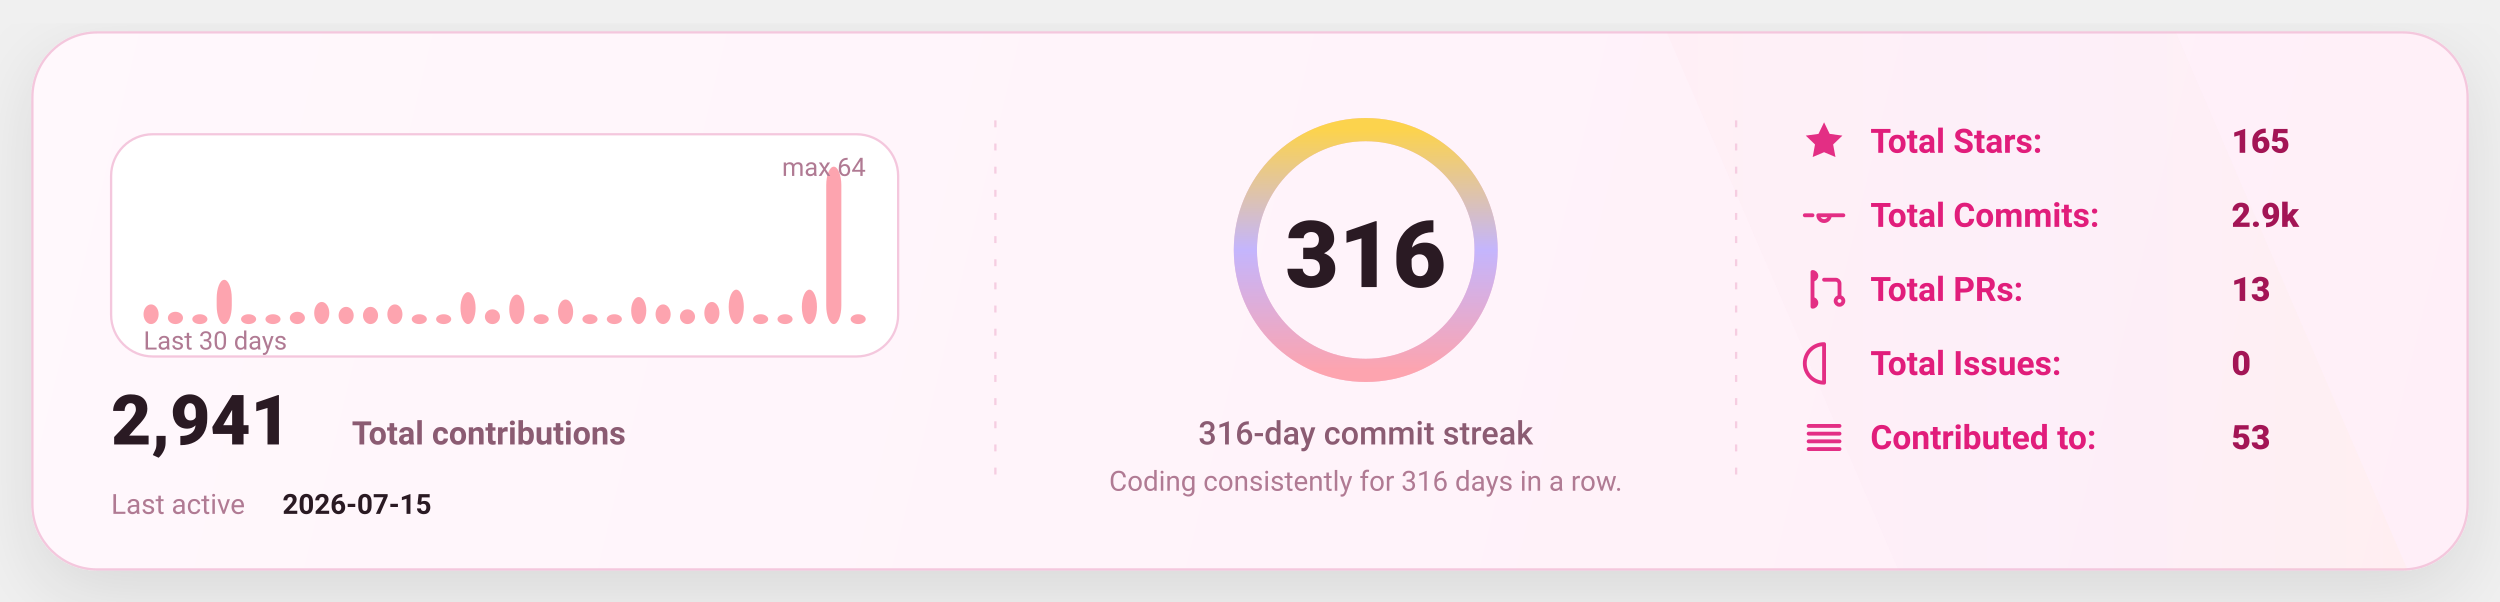
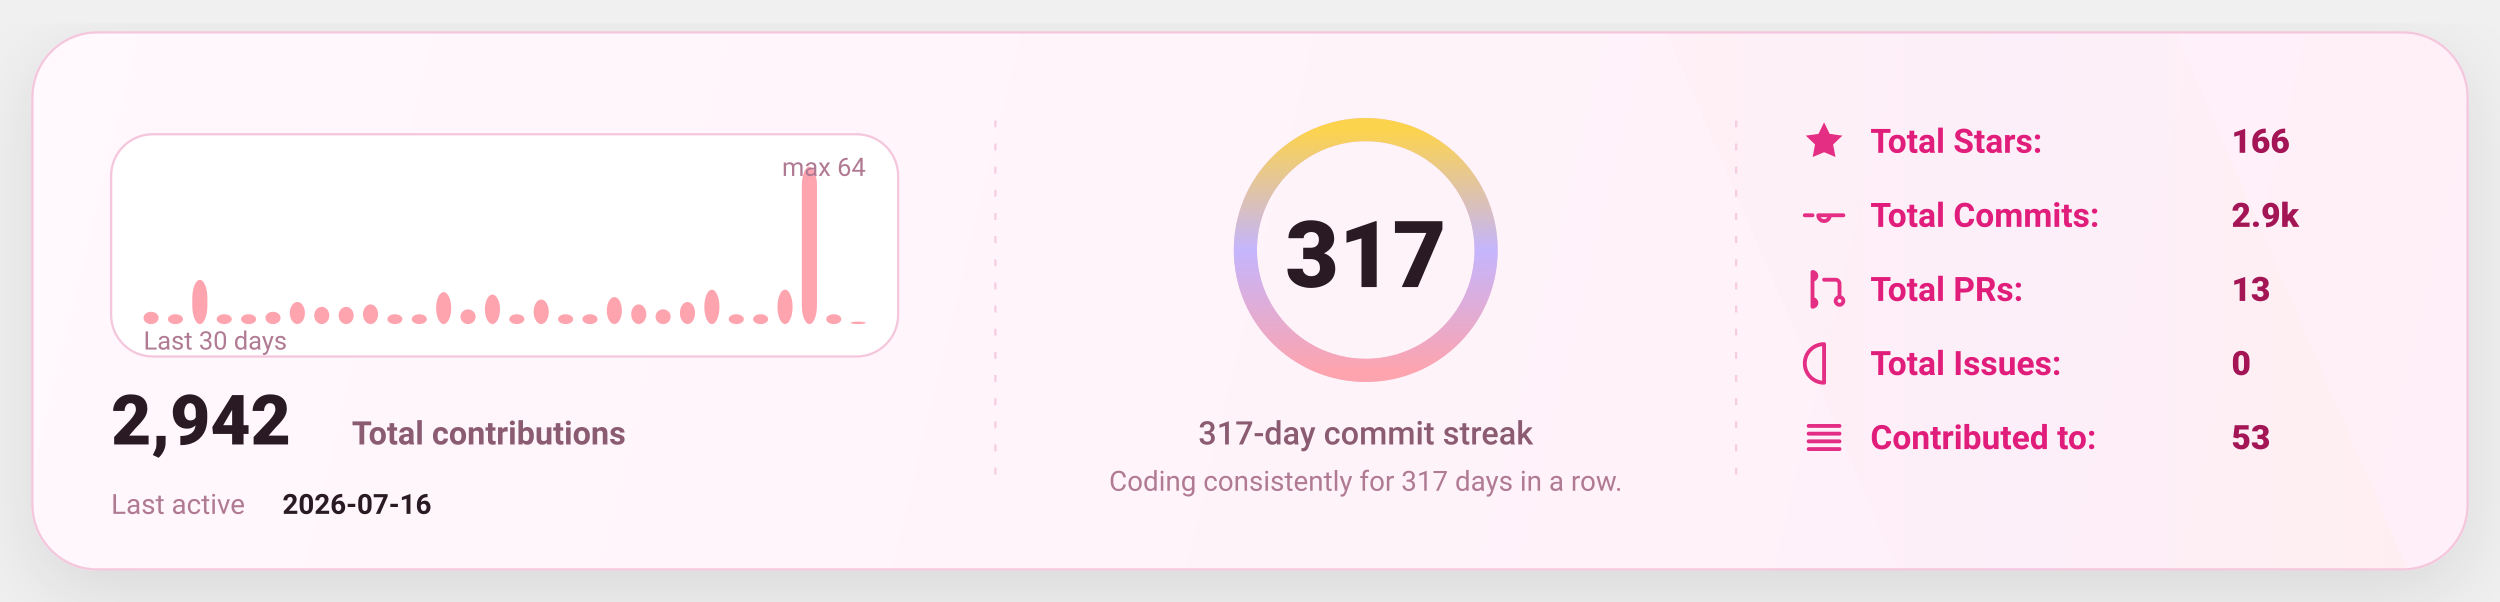
<svg xmlns="http://www.w3.org/2000/svg" width="1080" height="260" viewBox="0 0 1080 260" fill="none" role="img" aria-label="GitHub stats card">
  <defs>
    <linearGradient id="bg" x1="0" y1="0" x2="1080" y2="260" gradientUnits="userSpaceOnUse">
      <stop stop-color="#FFF8FC" />
      <stop offset="1" stop-color="#FFEFF8" />
    </linearGradient>
    <linearGradient id="accent" x1="0" y1="0" x2="1" y2="0">
      <stop offset="0" stop-color="#FDA4AF" />
      <stop offset="0.5" stop-color="#C4B5FD" />
      <stop offset="1" stop-color="#FCD34D" />
    </linearGradient>
    <linearGradient id="chartFill" x1="0" y1="0" x2="0" y2="1">
      <stop stop-color="#FDA4AF" stop-opacity="0.18" />
      <stop offset="1" stop-color="#FDA4AF" stop-opacity="0" />
    </linearGradient>
    <filter id="shadow" x="-20%" y="-20%" width="140%" height="140%">
      <feDropShadow dx="0" dy="10" stdDeviation="16" flood-color="#000000" flood-opacity="0.1" />
    </filter>
    <style>
      text { font-family: "Comic Sans MS","Trebuchet MS","Segoe UI",system-ui,-apple-system,Roboto,Helvetica,Arial,sans-serif; dominant-baseline: alphabetic; }
    </style>
  </defs>
  <rect x="14" y="14" width="1052" height="232" rx="28" fill="url(#bg)" stroke="#F4C7DD" stroke-width="1" filter="url(#shadow)" />
  <path d="M720 14     L940 14     L1040 246     L820 246 Z" fill="url(#accent)" opacity="0.04" />
  <line x1="430" y1="52" x2="430" y2="208" stroke="#F4C7DD" stroke-width="1" stroke-dasharray="3 7" opacity="0.85" />
  <line x1="430" y1="52" x2="430" y2="208" stroke="url(#accent)" stroke-width="1.4" stroke-dasharray="2 7" opacity="0.65" />
  <line x1="750" y1="52" x2="750" y2="208" stroke="#F4C7DD" stroke-width="1" stroke-dasharray="3 7" opacity="0.85" />
  <line x1="750" y1="52" x2="750" y2="208" stroke="url(#accent)" stroke-width="1.4" stroke-dasharray="2 7" opacity="0.65" />
  <g transform="translate(48,58)">
    <rect x="0" y="0" width="340" height="96" rx="18" fill="#FFFFFF" stroke="#F4C7DD" />
-     <rect x="14.00" y="73.50" width="6.53" height="8.50" rx="8.00" fill="#FDA4AF" />
-     <rect x="24.53" y="76.69" width="6.53" height="5.31" rx="8.00" fill="#FDA4AF" />
-     <rect x="35.07" y="77.75" width="6.53" height="4.25" rx="8.00" fill="#FDA4AF" />
-     <rect x="45.60" y="62.88" width="6.53" height="19.13" rx="8.00" fill="#FDA4AF" />
+     <rect x="14.00" y="76.69" width="6.53" height="5.31" rx="8.00" fill="#FDA4AF" />
+     <rect x="24.53" y="77.75" width="6.53" height="4.25" rx="8.00" fill="#FDA4AF" />
+     <rect x="35.07" y="62.88" width="6.53" height="19.13" rx="8.00" fill="#FDA4AF" />
+     <rect x="45.60" y="77.75" width="6.53" height="4.25" rx="8.00" fill="#FDA4AF" />
    <rect x="56.13" y="77.75" width="6.53" height="4.25" rx="8.00" fill="#FDA4AF" />
-     <rect x="66.67" y="77.75" width="6.53" height="4.25" rx="8.00" fill="#FDA4AF" />
-     <rect x="77.20" y="76.69" width="6.53" height="5.31" rx="8.00" fill="#FDA4AF" />
-     <rect x="87.73" y="72.44" width="6.53" height="9.56" rx="8.00" fill="#FDA4AF" />
+     <rect x="66.67" y="76.69" width="6.53" height="5.31" rx="8.00" fill="#FDA4AF" />
+     <rect x="77.20" y="72.44" width="6.53" height="9.56" rx="8.00" fill="#FDA4AF" />
+     <rect x="87.73" y="74.56" width="6.53" height="7.44" rx="8.00" fill="#FDA4AF" />
    <rect x="98.27" y="74.56" width="6.53" height="7.44" rx="8.00" fill="#FDA4AF" />
-     <rect x="108.80" y="74.56" width="6.53" height="7.44" rx="8.00" fill="#FDA4AF" />
-     <rect x="119.33" y="73.50" width="6.53" height="8.50" rx="8.00" fill="#FDA4AF" />
+     <rect x="108.80" y="73.50" width="6.53" height="8.50" rx="8.00" fill="#FDA4AF" />
+     <rect x="119.33" y="77.75" width="6.53" height="4.25" rx="8.00" fill="#FDA4AF" />
    <rect x="129.87" y="77.75" width="6.53" height="4.25" rx="8.00" fill="#FDA4AF" />
-     <rect x="140.40" y="77.75" width="6.53" height="4.25" rx="8.00" fill="#FDA4AF" />
-     <rect x="150.93" y="68.19" width="6.53" height="13.81" rx="8.00" fill="#FDA4AF" />
-     <rect x="161.47" y="75.63" width="6.53" height="6.38" rx="8.00" fill="#FDA4AF" />
-     <rect x="172.00" y="69.25" width="6.53" height="12.75" rx="8.00" fill="#FDA4AF" />
-     <rect x="182.53" y="77.75" width="6.53" height="4.25" rx="8.00" fill="#FDA4AF" />
-     <rect x="193.07" y="71.38" width="6.53" height="10.63" rx="8.00" fill="#FDA4AF" />
+     <rect x="140.40" y="68.19" width="6.53" height="13.81" rx="8.00" fill="#FDA4AF" />
+     <rect x="150.93" y="75.63" width="6.53" height="6.38" rx="8.00" fill="#FDA4AF" />
+     <rect x="161.47" y="69.25" width="6.53" height="12.75" rx="8.00" fill="#FDA4AF" />
+     <rect x="172.00" y="77.75" width="6.53" height="4.25" rx="8.00" fill="#FDA4AF" />
+     <rect x="182.53" y="71.38" width="6.53" height="10.63" rx="8.00" fill="#FDA4AF" />
+     <rect x="193.07" y="77.75" width="6.53" height="4.25" rx="8.00" fill="#FDA4AF" />
    <rect x="203.60" y="77.75" width="6.53" height="4.25" rx="8.00" fill="#FDA4AF" />
-     <rect x="214.13" y="77.75" width="6.53" height="4.25" rx="8.00" fill="#FDA4AF" />
-     <rect x="224.67" y="70.31" width="6.53" height="11.69" rx="8.00" fill="#FDA4AF" />
-     <rect x="235.20" y="73.50" width="6.53" height="8.50" rx="8.00" fill="#FDA4AF" />
-     <rect x="245.73" y="75.63" width="6.53" height="6.38" rx="8.00" fill="#FDA4AF" />
-     <rect x="256.27" y="72.44" width="6.53" height="9.56" rx="8.00" fill="#FDA4AF" />
-     <rect x="266.80" y="67.13" width="6.53" height="14.88" rx="8.00" fill="#FDA4AF" />
+     <rect x="214.13" y="70.31" width="6.53" height="11.69" rx="8.00" fill="#FDA4AF" />
+     <rect x="224.67" y="73.50" width="6.53" height="8.50" rx="8.00" fill="#FDA4AF" />
+     <rect x="235.20" y="75.63" width="6.53" height="6.38" rx="8.00" fill="#FDA4AF" />
+     <rect x="245.73" y="72.44" width="6.53" height="9.56" rx="8.00" fill="#FDA4AF" />
+     <rect x="256.27" y="67.13" width="6.53" height="14.88" rx="8.00" fill="#FDA4AF" />
+     <rect x="266.80" y="77.75" width="6.53" height="4.25" rx="8.00" fill="#FDA4AF" />
    <rect x="277.33" y="77.75" width="6.53" height="4.25" rx="8.00" fill="#FDA4AF" />
-     <rect x="287.87" y="77.75" width="6.53" height="4.25" rx="8.00" fill="#FDA4AF" />
-     <rect x="298.40" y="67.13" width="6.53" height="14.88" rx="8.00" fill="#FDA4AF" />
-     <rect x="308.93" y="14.00" width="6.53" height="68.00" rx="8.00" fill="#FDA4AF" />
-     <rect x="319.47" y="77.75" width="6.53" height="4.25" rx="8.00" fill="#FDA4AF" />
+     <rect x="287.87" y="67.13" width="6.53" height="14.88" rx="8.00" fill="#FDA4AF" />
+     <rect x="298.40" y="14.00" width="6.53" height="68.00" rx="8.00" fill="#FDA4AF" />
+     <rect x="308.93" y="77.75" width="6.53" height="4.25" rx="8.00" fill="#FDA4AF" />
+     <rect x="319.47" y="80.94" width="6.53" height="1.06" rx="8.00" fill="#FDA4AF" />
    <text x="14" y="93.00" fill="#B07A93" font-size="11">
      Last 30 days
    </text>
    <text x="326.00" y="18" text-anchor="end" fill="#B07A93" font-size="11">
      max 64
    </text>
    <g transform="translate(0,134)">
      <text x="0" y="0" fill="#2A1A23" font-size="30" font-weight="820">
-         2,941
+         2,942
      </text>
      <text x="104" y="0" fill="#8B5B72" font-size="14" font-weight="650">
        Total contributions
      </text>
      <text x="0" y="30" fill="#B07A93" font-size="12">
        Last active
      </text>
      <text x="74" y="30" fill="#2A1A23" font-size="12" font-weight="700">
-         2026-07-15
+         2026-07-16
      </text>
    </g>
  </g>
  <g>
    <circle cx="590" cy="108" r="52" stroke="#F4C7DD" stroke-width="10" />
    <circle cx="590" cy="108" r="52" stroke="url(#accent)" stroke-width="10" stroke-linecap="round" stroke-dasharray="326.73 326.73" transform="rotate(-90 590 108)" />
    <text x="590" y="124.00" text-anchor="middle" fill="#2A1A23" font-size="40" font-weight="900">
-       316
+       317
    </text>
    <text x="590" y="192.00" text-anchor="middle" fill="#8B5B72" font-size="14" font-weight="450">
-       316-day commit streak
+       317-day commit streak
    </text>
    <text x="590" y="212.00" text-anchor="middle" fill="#B07A93" font-size="12" font-weight="420">
-       Coding consistently for 316 days in a row.
+       Coding consistently for 317 days in a row.
    </text>
  </g>
  <g transform="translate(778,66)">
    <g transform="translate(0,0)">
      <g transform="translate(0,-15)">
        <svg x="0" y="0" width="20" height="20" viewBox="0 0 24 24" fill="none">
          <path d="M12 2.2l2.9 6 6.6.9-4.8 4.6 1.2 6.5L12 17.7 6.1 20.2l1.2-6.5-4.8-4.6 6.6-.9L12 2.2z" fill="#E11D7B" opacity="0.92" />
        </svg>
      </g>
      <text x="30" y="0" fill="#E11D7B" font-size="14.5" font-weight="650">
            Total Stars:
          </text>
      <text x="186" y="0" fill="#A31555" font-size="14.5" font-weight="850">
-             165
+             166
          </text>
    </g>
    <g transform="translate(0,32)">
      <g transform="translate(0,-15)">
        <svg x="0" y="0" width="20" height="20" viewBox="0 0 24 24" fill="none">
          <path d="M9 12a3 3 0 1 0 6 0Zm-7 0h4m8 0h8" stroke="#E11D7B" stroke-width="2" stroke-linecap="round" stroke-linejoin="round" opacity="0.92" />
        </svg>
      </g>
      <text x="30" y="0" fill="#E11D7B" font-size="14.5" font-weight="650">
            Total Commits:
          </text>
      <text x="186" y="0" fill="#A31555" font-size="14.5" font-weight="850">
            2.9k
          </text>
    </g>
    <g transform="translate(0,64)">
      <g transform="translate(0,-15)">
        <svg x="0" y="0" width="20" height="20" viewBox="0 0 24 24" fill="none">
          <path d="M6 4v16m0-13a2 2 0 1 0 0-4Zm0 14a2 2 0 1 0 0-4Zm6-14h6a2 2 0 0 1 2 2v7m0 0a2 2 0 1 0 0 4 2 2 0 0 0 0-4Z" stroke="#E11D7B" stroke-width="2" stroke-linecap="round" stroke-linejoin="round" opacity="0.92" />
        </svg>
      </g>
      <text x="30" y="0" fill="#E11D7B" font-size="14.5" font-weight="650">
            Total PRs:
          </text>
      <text x="186" y="0" fill="#A31555" font-size="14.5" font-weight="850">
            13
          </text>
    </g>
    <g transform="translate(0,96)">
      <g transform="translate(0,-15)">
        <svg x="0" y="0" width="20" height="20" viewBox="0 0 24 24" fill="none">
          <path d="M12 2a10 10 0 1 0 0 20Zm0 6v6m0 4h.01" stroke="#E11D7B" stroke-width="2" stroke-linecap="round" stroke-linejoin="round" opacity="0.92" />
        </svg>
      </g>
      <text x="30" y="0" fill="#E11D7B" font-size="14.5" font-weight="650">
            Total Issues:
          </text>
      <text x="186" y="0" fill="#A31555" font-size="14.5" font-weight="850">
            0
          </text>
    </g>
    <g transform="translate(0,128)">
      <g transform="translate(0,-15)">
        <svg x="0" y="0" width="20" height="20" viewBox="0 0 24 24" fill="none">
          <path d="M4 6h16M4 10h16M4 14h16M4 18h16" stroke="#E11D7B" stroke-width="2" stroke-linecap="round" stroke-linejoin="round" opacity="0.92" />
        </svg>
      </g>
      <text x="30" y="0" fill="#E11D7B" font-size="14.5" font-weight="650">
            Contributed to:
          </text>
      <text x="186" y="0" fill="#A31555" font-size="14.5" font-weight="850">
            53
          </text>
    </g>
  </g>
</svg>
